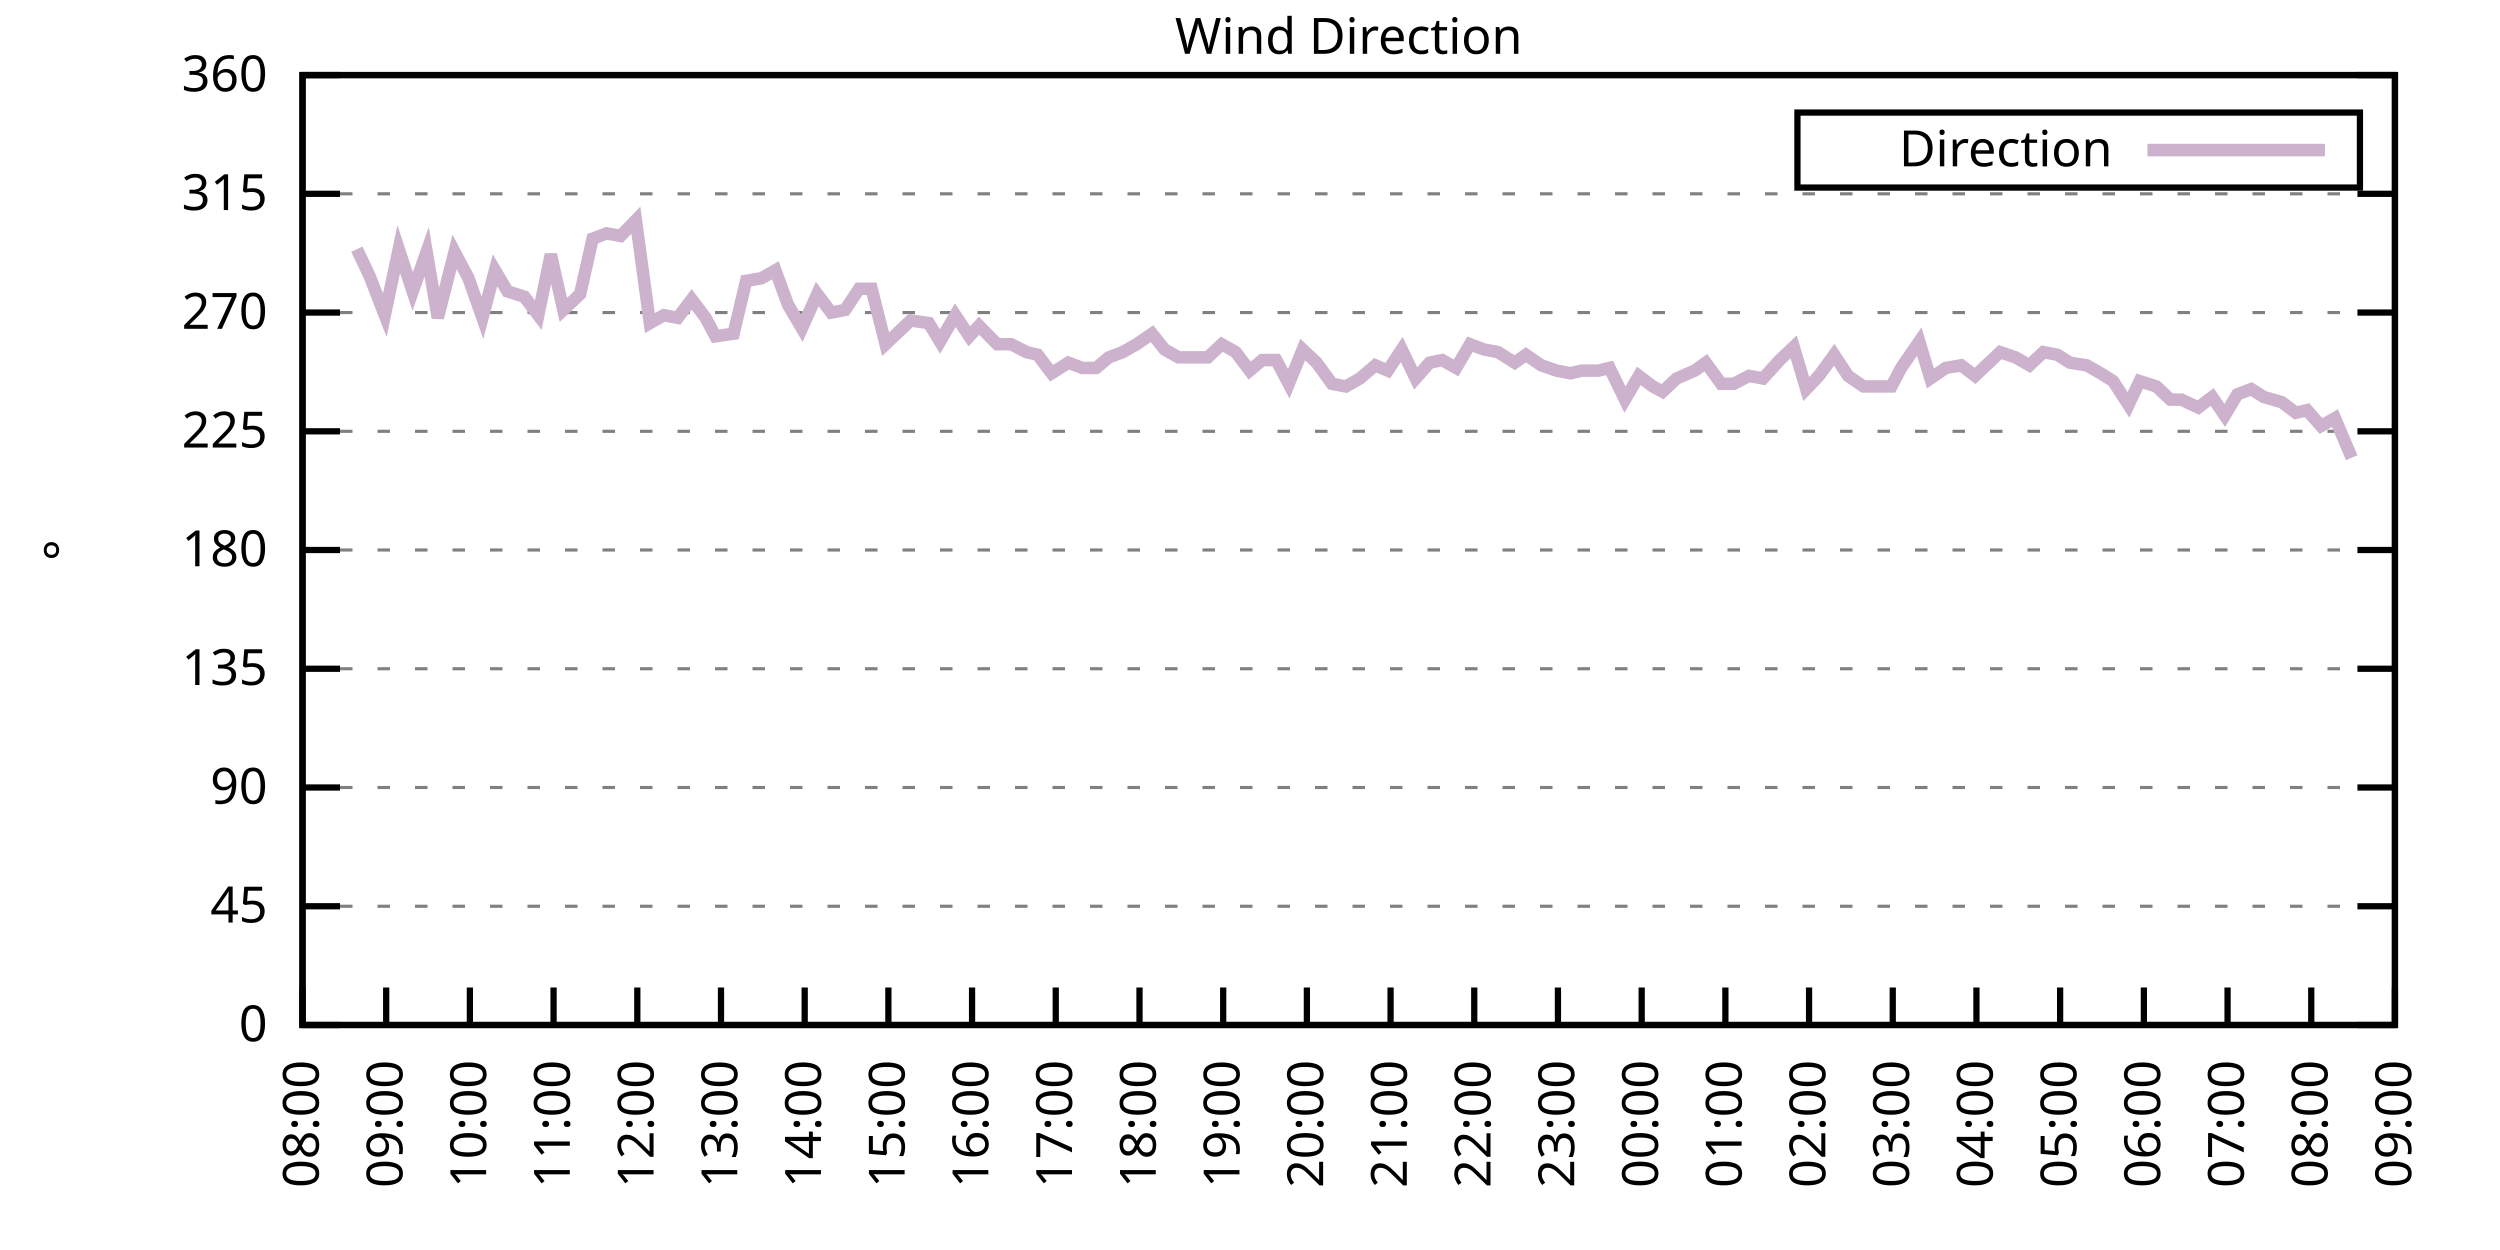
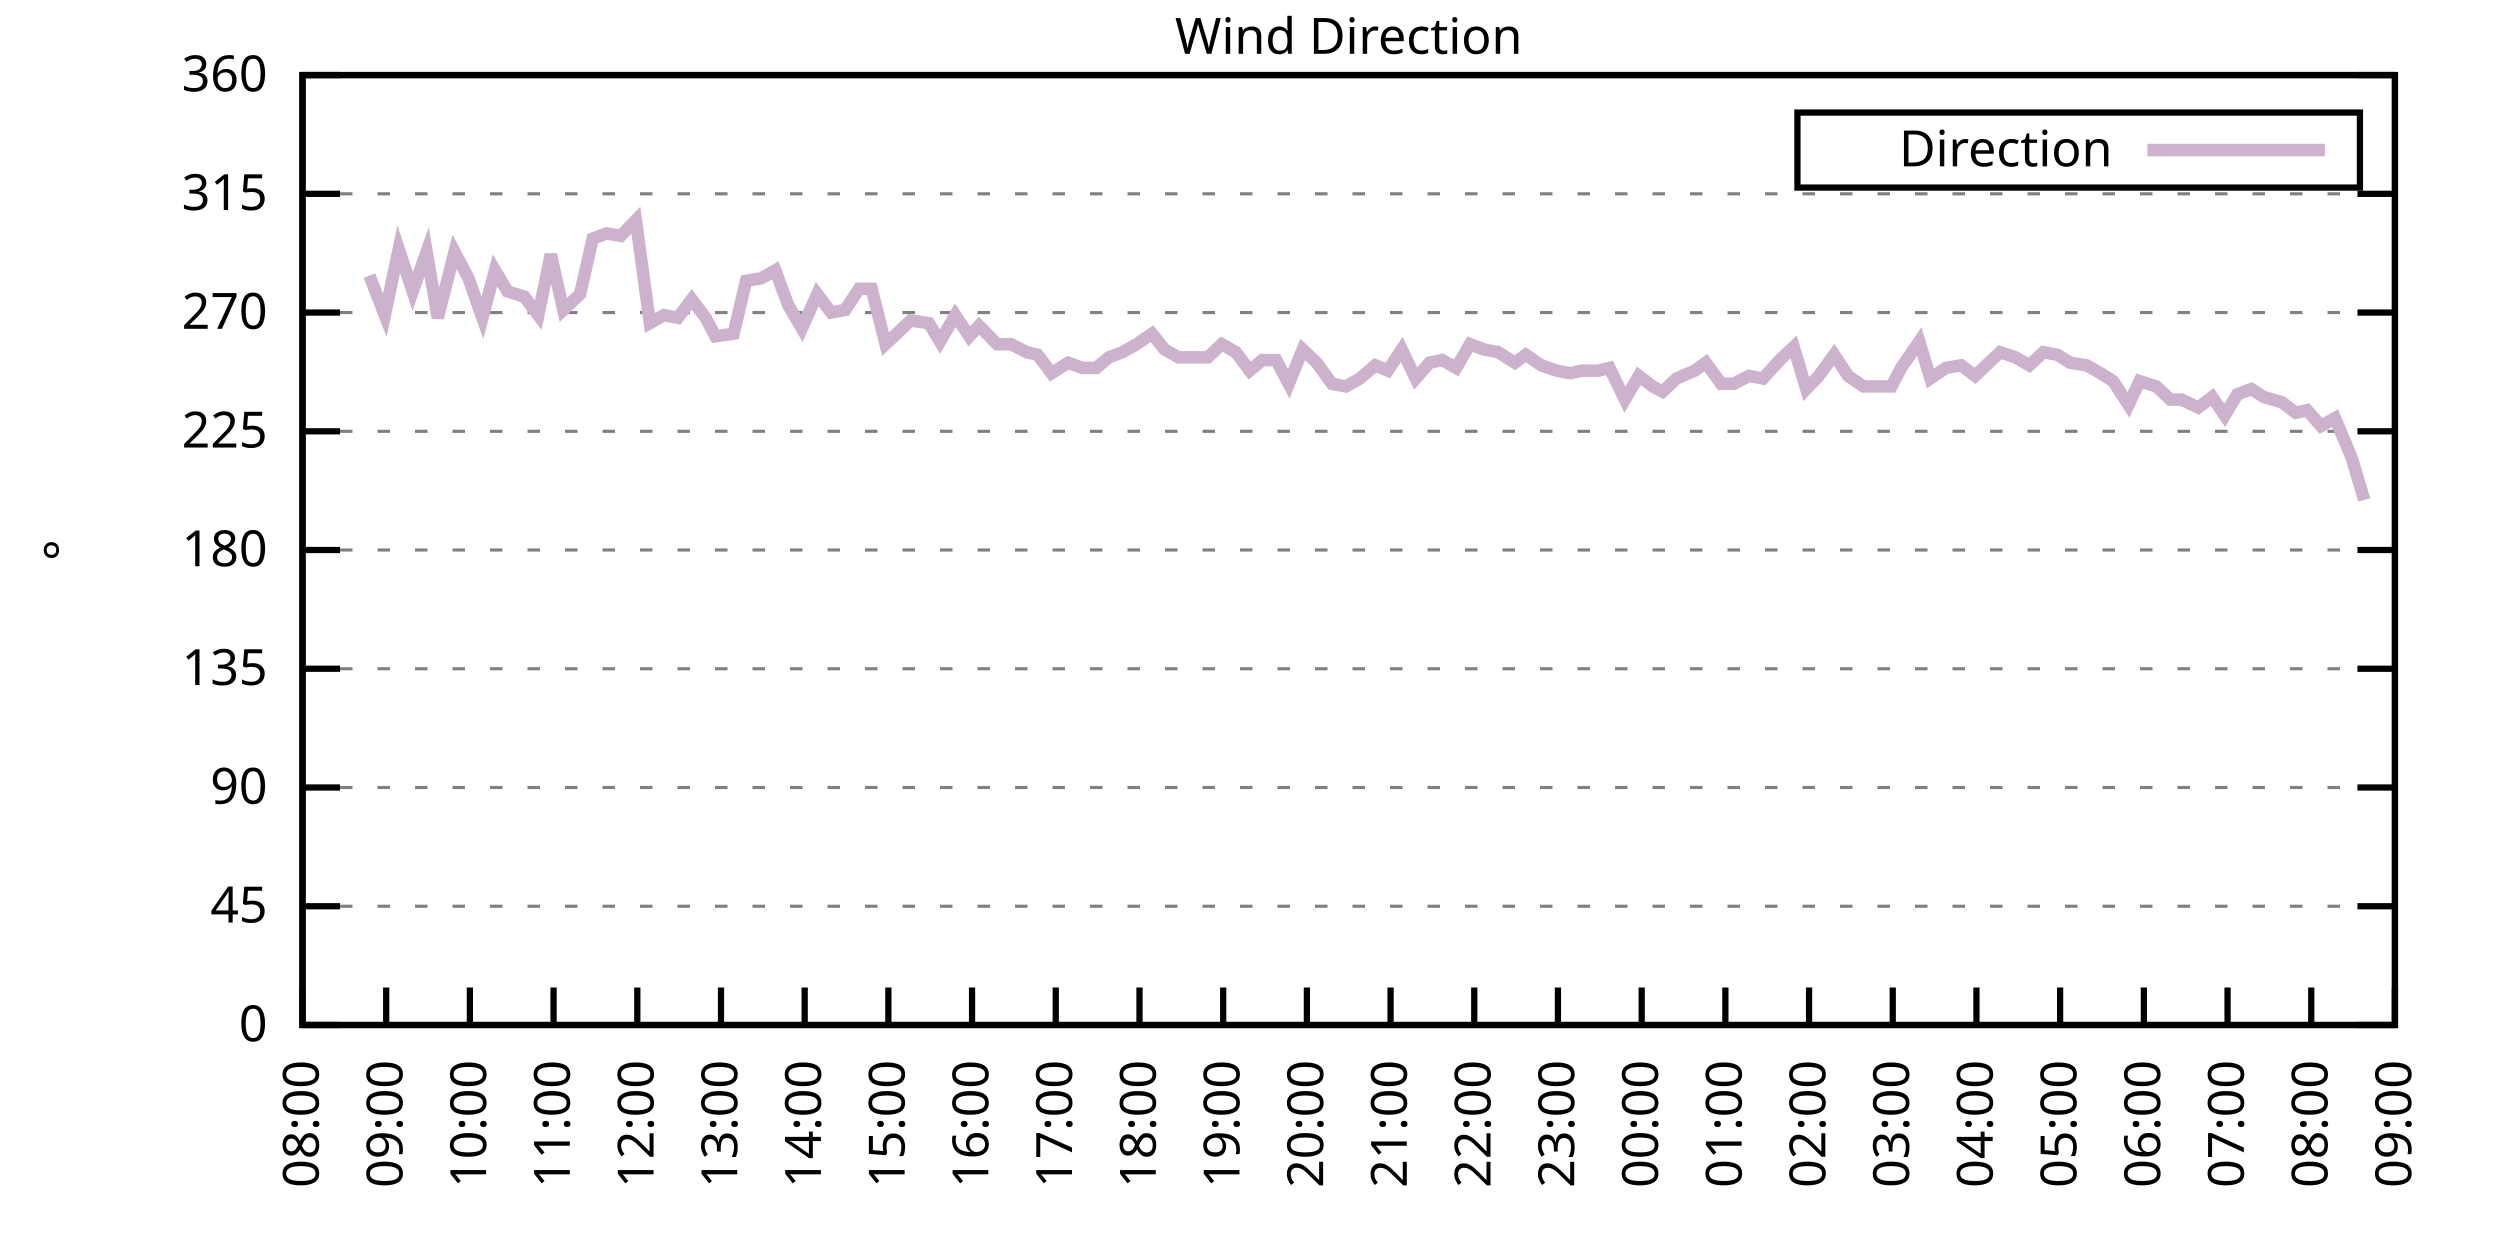
<svg xmlns="http://www.w3.org/2000/svg" xmlns:xlink="http://www.w3.org/1999/xlink" width="400" height="200" viewBox="0 0 400 200">
  <g id="gnuplot_canvas">
    <rect x="0" y="0" width="400" height="200" fill="none" />
    <defs>
      <circle id="gpDot" r="0.5" stroke-width="0.5" stroke="currentColor" />
      <path id="gpPt0" stroke-width="0.333" stroke="currentColor" d="M-1,0 h2 M0,-1 v2" />
      <path id="gpPt1" stroke-width="0.333" stroke="currentColor" d="M-1,-1 L1,1 M1,-1 L-1,1" />
      <path id="gpPt2" stroke-width="0.333" stroke="currentColor" d="M-1,0 L1,0 M0,-1 L0,1 M-1,-1 L1,1 M-1,1 L1,-1" />
      <rect id="gpPt3" stroke-width="0.333" stroke="currentColor" x="-1" y="-1" width="2" height="2" />
      <rect id="gpPt4" stroke-width="0.333" stroke="currentColor" fill="currentColor" x="-1" y="-1" width="2" height="2" />
      <circle id="gpPt5" stroke-width="0.333" stroke="currentColor" cx="0" cy="0" r="1" />
      <use xlink:href="#gpPt5" id="gpPt6" fill="currentColor" stroke="none" />
      <path id="gpPt7" stroke-width="0.333" stroke="currentColor" d="M0,-1.33 L-1.33,0.67 L1.33,0.67 z" />
      <use xlink:href="#gpPt7" id="gpPt8" fill="currentColor" stroke="none" />
      <use xlink:href="#gpPt7" id="gpPt9" stroke="currentColor" transform="rotate(180)" />
      <use xlink:href="#gpPt9" id="gpPt10" fill="currentColor" stroke="none" />
      <use xlink:href="#gpPt3" id="gpPt11" stroke="currentColor" transform="rotate(45)" />
      <use xlink:href="#gpPt11" id="gpPt12" fill="currentColor" stroke="none" />
      <path id="gpPt13" stroke-width="0.333" stroke="currentColor" d="M0,1.330 L1.265,0.411 L0.782,-1.067 L-0.782,-1.076 L-1.265,0.411 z" />
      <use xlink:href="#gpPt13" id="gpPt14" fill="currentColor" stroke="none" />
      <filter id="textbox" filterUnits="objectBoundingBox" x="0" y="0" height="1" width="1">
        <feFlood flood-color="white" flood-opacity="1" result="bgnd" />
        <feComposite in="SourceGraphic" in2="bgnd" operator="atop" />
      </filter>
      <filter id="greybox" filterUnits="objectBoundingBox" x="0" y="0" height="1" width="1">
        <feFlood flood-color="lightgrey" flood-opacity="1" result="grey" />
        <feComposite in="SourceGraphic" in2="grey" operator="atop" />
      </filter>
    </defs>
    <g fill="none" color="white" stroke="currentColor" stroke-width="1.00" stroke-linecap="butt" stroke-linejoin="miter">
</g>
    <g fill="none" color="black" stroke="currentColor" stroke-width="1.00" stroke-linecap="butt" stroke-linejoin="miter">
      <g stroke="none" shape-rendering="crispEdges">
        <polygon fill="rgb(255, 255, 255)" points="48.40,164.00 383.18,164.00 383.18,12.02 48.40,12.02 " />
      </g>
    </g>
    <g fill="none" color="black" stroke="currentColor" stroke-width="1.00" stroke-linecap="butt" stroke-linejoin="miter">
</g>
    <g fill="none" color="black" stroke="black" stroke-width="0.50" stroke-linecap="butt" stroke-linejoin="miter">
</g>
    <g fill="none" color="gray" stroke="currentColor" stroke-width="0.50" stroke-linecap="butt" stroke-linejoin="miter">
      <path stroke="gray" stroke-dasharray="2,4" class="gridline" d="M48.40,164.00 L383.19,164.00  " />
    </g>
    <g fill="none" color="gray" stroke="gray" stroke-width="1.00" stroke-linecap="butt" stroke-linejoin="miter">
</g>
    <g fill="none" color="black" stroke="currentColor" stroke-width="1.00" stroke-linecap="butt" stroke-linejoin="miter">
      <path stroke="black" d="M48.40,164.00 L54.40,164.00 M383.19,164.00 L377.19,164.00  " />
      <g transform="translate(42.80,166.60)" stroke="none" fill="black" font-family="Sans" font-size="8.00" text-anchor="end">
        <text>
          <tspan font-family="Sans"> 0</tspan>
        </text>
      </g>
    </g>
    <g fill="none" color="black" stroke="currentColor" stroke-width="1.00" stroke-linecap="butt" stroke-linejoin="miter">
</g>
    <g fill="none" color="black" stroke="black" stroke-width="0.50" stroke-linecap="butt" stroke-linejoin="miter">
</g>
    <g fill="none" color="gray" stroke="currentColor" stroke-width="0.50" stroke-linecap="butt" stroke-linejoin="miter">
      <path stroke="gray" stroke-dasharray="2,4" class="gridline" d="M48.40,145.00 L383.19,145.00  " />
    </g>
    <g fill="none" color="gray" stroke="gray" stroke-width="1.00" stroke-linecap="butt" stroke-linejoin="miter">
</g>
    <g fill="none" color="black" stroke="currentColor" stroke-width="1.00" stroke-linecap="butt" stroke-linejoin="miter">
      <path stroke="black" d="M48.40,145.00 L54.40,145.00 M383.19,145.00 L377.19,145.00  " />
      <g transform="translate(42.80,147.60)" stroke="none" fill="black" font-family="Sans" font-size="8.00" text-anchor="end">
        <text>
          <tspan font-family="Sans"> 45</tspan>
        </text>
      </g>
    </g>
    <g fill="none" color="black" stroke="currentColor" stroke-width="1.00" stroke-linecap="butt" stroke-linejoin="miter">
</g>
    <g fill="none" color="black" stroke="black" stroke-width="0.50" stroke-linecap="butt" stroke-linejoin="miter">
</g>
    <g fill="none" color="gray" stroke="currentColor" stroke-width="0.50" stroke-linecap="butt" stroke-linejoin="miter">
      <path stroke="gray" stroke-dasharray="2,4" class="gridline" d="M48.40,126.00 L383.19,126.00  " />
    </g>
    <g fill="none" color="gray" stroke="gray" stroke-width="1.00" stroke-linecap="butt" stroke-linejoin="miter">
</g>
    <g fill="none" color="black" stroke="currentColor" stroke-width="1.00" stroke-linecap="butt" stroke-linejoin="miter">
      <path stroke="black" d="M48.40,126.00 L54.40,126.00 M383.19,126.00 L377.19,126.00  " />
      <g transform="translate(42.80,128.60)" stroke="none" fill="black" font-family="Sans" font-size="8.00" text-anchor="end">
        <text>
          <tspan font-family="Sans"> 90</tspan>
        </text>
      </g>
    </g>
    <g fill="none" color="black" stroke="currentColor" stroke-width="1.00" stroke-linecap="butt" stroke-linejoin="miter">
</g>
    <g fill="none" color="black" stroke="black" stroke-width="0.50" stroke-linecap="butt" stroke-linejoin="miter">
</g>
    <g fill="none" color="gray" stroke="currentColor" stroke-width="0.50" stroke-linecap="butt" stroke-linejoin="miter">
      <path stroke="gray" stroke-dasharray="2,4" class="gridline" d="M48.40,107.00 L383.19,107.00  " />
    </g>
    <g fill="none" color="gray" stroke="gray" stroke-width="1.00" stroke-linecap="butt" stroke-linejoin="miter">
</g>
    <g fill="none" color="black" stroke="currentColor" stroke-width="1.00" stroke-linecap="butt" stroke-linejoin="miter">
      <path stroke="black" d="M48.40,107.00 L54.40,107.00 M383.19,107.00 L377.19,107.00  " />
      <g transform="translate(42.80,109.60)" stroke="none" fill="black" font-family="Sans" font-size="8.00" text-anchor="end">
        <text>
          <tspan font-family="Sans"> 135</tspan>
        </text>
      </g>
    </g>
    <g fill="none" color="black" stroke="currentColor" stroke-width="1.00" stroke-linecap="butt" stroke-linejoin="miter">
</g>
    <g fill="none" color="black" stroke="black" stroke-width="0.50" stroke-linecap="butt" stroke-linejoin="miter">
</g>
    <g fill="none" color="gray" stroke="currentColor" stroke-width="0.50" stroke-linecap="butt" stroke-linejoin="miter">
      <path stroke="gray" stroke-dasharray="2,4" class="gridline" d="M48.40,88.00 L383.19,88.00  " />
    </g>
    <g fill="none" color="gray" stroke="gray" stroke-width="1.00" stroke-linecap="butt" stroke-linejoin="miter">
</g>
    <g fill="none" color="black" stroke="currentColor" stroke-width="1.00" stroke-linecap="butt" stroke-linejoin="miter">
      <path stroke="black" d="M48.40,88.00 L54.40,88.00 M383.19,88.00 L377.19,88.00  " />
      <g transform="translate(42.80,90.60)" stroke="none" fill="black" font-family="Sans" font-size="8.00" text-anchor="end">
        <text>
          <tspan font-family="Sans"> 180</tspan>
        </text>
      </g>
    </g>
    <g fill="none" color="black" stroke="currentColor" stroke-width="1.00" stroke-linecap="butt" stroke-linejoin="miter">
</g>
    <g fill="none" color="black" stroke="black" stroke-width="0.50" stroke-linecap="butt" stroke-linejoin="miter">
</g>
    <g fill="none" color="gray" stroke="currentColor" stroke-width="0.50" stroke-linecap="butt" stroke-linejoin="miter">
      <path stroke="gray" stroke-dasharray="2,4" class="gridline" d="M48.40,69.01 L383.19,69.01  " />
    </g>
    <g fill="none" color="gray" stroke="gray" stroke-width="1.00" stroke-linecap="butt" stroke-linejoin="miter">
</g>
    <g fill="none" color="black" stroke="currentColor" stroke-width="1.00" stroke-linecap="butt" stroke-linejoin="miter">
      <path stroke="black" d="M48.40,69.01 L54.40,69.01 M383.19,69.01 L377.19,69.01  " />
      <g transform="translate(42.80,71.61)" stroke="none" fill="black" font-family="Sans" font-size="8.00" text-anchor="end">
        <text>
          <tspan font-family="Sans"> 225</tspan>
        </text>
      </g>
    </g>
    <g fill="none" color="black" stroke="currentColor" stroke-width="1.00" stroke-linecap="butt" stroke-linejoin="miter">
</g>
    <g fill="none" color="black" stroke="black" stroke-width="0.50" stroke-linecap="butt" stroke-linejoin="miter">
</g>
    <g fill="none" color="gray" stroke="currentColor" stroke-width="0.50" stroke-linecap="butt" stroke-linejoin="miter">
      <path stroke="gray" stroke-dasharray="2,4" class="gridline" d="M48.40,50.01 L383.19,50.01  " />
    </g>
    <g fill="none" color="gray" stroke="gray" stroke-width="1.00" stroke-linecap="butt" stroke-linejoin="miter">
</g>
    <g fill="none" color="black" stroke="currentColor" stroke-width="1.00" stroke-linecap="butt" stroke-linejoin="miter">
      <path stroke="black" d="M48.40,50.01 L54.40,50.01 M383.19,50.01 L377.19,50.01  " />
      <g transform="translate(42.80,52.61)" stroke="none" fill="black" font-family="Sans" font-size="8.00" text-anchor="end">
        <text>
          <tspan font-family="Sans"> 270</tspan>
        </text>
      </g>
    </g>
    <g fill="none" color="black" stroke="currentColor" stroke-width="1.00" stroke-linecap="butt" stroke-linejoin="miter">
</g>
    <g fill="none" color="black" stroke="black" stroke-width="0.50" stroke-linecap="butt" stroke-linejoin="miter">
</g>
    <g fill="none" color="gray" stroke="currentColor" stroke-width="0.50" stroke-linecap="butt" stroke-linejoin="miter">
      <path stroke="gray" stroke-dasharray="2,4" class="gridline" d="M48.40,31.01 L383.19,31.01  " />
    </g>
    <g fill="none" color="gray" stroke="gray" stroke-width="1.00" stroke-linecap="butt" stroke-linejoin="miter">
</g>
    <g fill="none" color="black" stroke="currentColor" stroke-width="1.00" stroke-linecap="butt" stroke-linejoin="miter">
      <path stroke="black" d="M48.40,31.01 L54.40,31.01 M383.19,31.01 L377.19,31.01  " />
      <g transform="translate(42.80,33.61)" stroke="none" fill="black" font-family="Sans" font-size="8.00" text-anchor="end">
        <text>
          <tspan font-family="Sans"> 315</tspan>
        </text>
      </g>
    </g>
    <g fill="none" color="black" stroke="currentColor" stroke-width="1.00" stroke-linecap="butt" stroke-linejoin="miter">
</g>
    <g fill="none" color="black" stroke="black" stroke-width="0.50" stroke-linecap="butt" stroke-linejoin="miter">
</g>
    <g fill="none" color="gray" stroke="currentColor" stroke-width="0.50" stroke-linecap="butt" stroke-linejoin="miter">
      <path stroke="gray" stroke-dasharray="2,4" class="gridline" d="M48.40,12.01 L383.19,12.01  " />
    </g>
    <g fill="none" color="gray" stroke="gray" stroke-width="1.00" stroke-linecap="butt" stroke-linejoin="miter">
</g>
    <g fill="none" color="black" stroke="currentColor" stroke-width="1.00" stroke-linecap="butt" stroke-linejoin="miter">
      <path stroke="black" d="M48.40,12.01 L54.40,12.01 M383.19,12.01 L377.19,12.01  " />
      <g transform="translate(42.80,14.61)" stroke="none" fill="black" font-family="Sans" font-size="8.00" text-anchor="end">
        <text>
          <tspan font-family="Sans"> 360</tspan>
        </text>
      </g>
    </g>
    <g fill="none" color="black" stroke="currentColor" stroke-width="1.00" stroke-linecap="butt" stroke-linejoin="miter">
      <path stroke="black" d="M48.40,164.00 L48.40,158.00  " />
      <g transform="translate(51.00,169.60) rotate(270.00)" stroke="none" fill="black" font-family="Sans" font-size="8.00" text-anchor="end">
        <text>
          <tspan font-family="Sans">08:00</tspan>
        </text>
      </g>
    </g>
    <g fill="none" color="black" stroke="currentColor" stroke-width="1.00" stroke-linecap="butt" stroke-linejoin="miter">
      <path stroke="black" d="M61.79,164.00 L61.79,158.00  " />
      <g transform="translate(64.39,169.60) rotate(270.00)" stroke="none" fill="black" font-family="Sans" font-size="8.00" text-anchor="end">
        <text>
          <tspan font-family="Sans">09:00</tspan>
        </text>
      </g>
    </g>
    <g fill="none" color="black" stroke="currentColor" stroke-width="1.00" stroke-linecap="butt" stroke-linejoin="miter">
      <path stroke="black" d="M75.18,164.00 L75.18,158.00  " />
      <g transform="translate(77.78,169.60) rotate(270.00)" stroke="none" fill="black" font-family="Sans" font-size="8.00" text-anchor="end">
        <text>
          <tspan font-family="Sans">10:00</tspan>
        </text>
      </g>
    </g>
    <g fill="none" color="black" stroke="currentColor" stroke-width="1.00" stroke-linecap="butt" stroke-linejoin="miter">
      <path stroke="black" d="M88.57,164.00 L88.57,158.00  " />
      <g transform="translate(91.17,169.60) rotate(270.00)" stroke="none" fill="black" font-family="Sans" font-size="8.00" text-anchor="end">
        <text>
          <tspan font-family="Sans">11:00</tspan>
        </text>
      </g>
    </g>
    <g fill="none" color="black" stroke="currentColor" stroke-width="1.00" stroke-linecap="butt" stroke-linejoin="miter">
      <path stroke="black" d="M101.97,164.00 L101.97,158.00  " />
      <g transform="translate(104.57,169.60) rotate(270.00)" stroke="none" fill="black" font-family="Sans" font-size="8.00" text-anchor="end">
        <text>
          <tspan font-family="Sans">12:00</tspan>
        </text>
      </g>
    </g>
    <g fill="none" color="black" stroke="currentColor" stroke-width="1.00" stroke-linecap="butt" stroke-linejoin="miter">
      <path stroke="black" d="M115.36,164.00 L115.36,158.00  " />
      <g transform="translate(117.96,169.60) rotate(270.00)" stroke="none" fill="black" font-family="Sans" font-size="8.00" text-anchor="end">
        <text>
          <tspan font-family="Sans">13:00</tspan>
        </text>
      </g>
    </g>
    <g fill="none" color="black" stroke="currentColor" stroke-width="1.00" stroke-linecap="butt" stroke-linejoin="miter">
      <path stroke="black" d="M128.75,164.00 L128.75,158.00  " />
      <g transform="translate(131.35,169.60) rotate(270.00)" stroke="none" fill="black" font-family="Sans" font-size="8.00" text-anchor="end">
        <text>
          <tspan font-family="Sans">14:00</tspan>
        </text>
      </g>
    </g>
    <g fill="none" color="black" stroke="currentColor" stroke-width="1.00" stroke-linecap="butt" stroke-linejoin="miter">
      <path stroke="black" d="M142.14,164.00 L142.14,158.00  " />
      <g transform="translate(144.74,169.60) rotate(270.00)" stroke="none" fill="black" font-family="Sans" font-size="8.00" text-anchor="end">
        <text>
          <tspan font-family="Sans">15:00</tspan>
        </text>
      </g>
    </g>
    <g fill="none" color="black" stroke="currentColor" stroke-width="1.00" stroke-linecap="butt" stroke-linejoin="miter">
      <path stroke="black" d="M155.53,164.00 L155.53,158.00  " />
      <g transform="translate(158.13,169.60) rotate(270.00)" stroke="none" fill="black" font-family="Sans" font-size="8.00" text-anchor="end">
        <text>
          <tspan font-family="Sans">16:00</tspan>
        </text>
      </g>
    </g>
    <g fill="none" color="black" stroke="currentColor" stroke-width="1.00" stroke-linecap="butt" stroke-linejoin="miter">
      <path stroke="black" d="M168.92,164.00 L168.92,158.00  " />
      <g transform="translate(171.52,169.60) rotate(270.00)" stroke="none" fill="black" font-family="Sans" font-size="8.00" text-anchor="end">
        <text>
          <tspan font-family="Sans">17:00</tspan>
        </text>
      </g>
    </g>
    <g fill="none" color="black" stroke="currentColor" stroke-width="1.00" stroke-linecap="butt" stroke-linejoin="miter">
      <path stroke="black" d="M182.32,164.00 L182.32,158.00  " />
      <g transform="translate(184.92,169.60) rotate(270.00)" stroke="none" fill="black" font-family="Sans" font-size="8.00" text-anchor="end">
        <text>
          <tspan font-family="Sans">18:00</tspan>
        </text>
      </g>
    </g>
    <g fill="none" color="black" stroke="currentColor" stroke-width="1.00" stroke-linecap="butt" stroke-linejoin="miter">
      <path stroke="black" d="M195.71,164.00 L195.71,158.00  " />
      <g transform="translate(198.31,169.60) rotate(270.00)" stroke="none" fill="black" font-family="Sans" font-size="8.00" text-anchor="end">
        <text>
          <tspan font-family="Sans">19:00</tspan>
        </text>
      </g>
    </g>
    <g fill="none" color="black" stroke="currentColor" stroke-width="1.00" stroke-linecap="butt" stroke-linejoin="miter">
      <path stroke="black" d="M209.10,164.00 L209.10,158.00  " />
      <g transform="translate(211.70,169.60) rotate(270.00)" stroke="none" fill="black" font-family="Sans" font-size="8.00" text-anchor="end">
        <text>
          <tspan font-family="Sans">20:00</tspan>
        </text>
      </g>
    </g>
    <g fill="none" color="black" stroke="currentColor" stroke-width="1.00" stroke-linecap="butt" stroke-linejoin="miter">
      <path stroke="black" d="M222.49,164.00 L222.49,158.00  " />
      <g transform="translate(225.09,169.60) rotate(270.00)" stroke="none" fill="black" font-family="Sans" font-size="8.00" text-anchor="end">
        <text>
          <tspan font-family="Sans">21:00</tspan>
        </text>
      </g>
    </g>
    <g fill="none" color="black" stroke="currentColor" stroke-width="1.00" stroke-linecap="butt" stroke-linejoin="miter">
      <path stroke="black" d="M235.88,164.00 L235.88,158.00  " />
      <g transform="translate(238.48,169.60) rotate(270.00)" stroke="none" fill="black" font-family="Sans" font-size="8.00" text-anchor="end">
        <text>
          <tspan font-family="Sans">22:00</tspan>
        </text>
      </g>
    </g>
    <g fill="none" color="black" stroke="currentColor" stroke-width="1.00" stroke-linecap="butt" stroke-linejoin="miter">
      <path stroke="black" d="M249.27,164.00 L249.27,158.00  " />
      <g transform="translate(251.87,169.60) rotate(270.00)" stroke="none" fill="black" font-family="Sans" font-size="8.00" text-anchor="end">
        <text>
          <tspan font-family="Sans">23:00</tspan>
        </text>
      </g>
    </g>
    <g fill="none" color="black" stroke="currentColor" stroke-width="1.00" stroke-linecap="butt" stroke-linejoin="miter">
      <path stroke="black" d="M262.67,164.00 L262.67,158.00  " />
      <g transform="translate(265.27,169.60) rotate(270.00)" stroke="none" fill="black" font-family="Sans" font-size="8.00" text-anchor="end">
        <text>
          <tspan font-family="Sans">00:00</tspan>
        </text>
      </g>
    </g>
    <g fill="none" color="black" stroke="currentColor" stroke-width="1.00" stroke-linecap="butt" stroke-linejoin="miter">
      <path stroke="black" d="M276.06,164.00 L276.06,158.00  " />
      <g transform="translate(278.66,169.60) rotate(270.00)" stroke="none" fill="black" font-family="Sans" font-size="8.00" text-anchor="end">
        <text>
          <tspan font-family="Sans">01:00</tspan>
        </text>
      </g>
    </g>
    <g fill="none" color="black" stroke="currentColor" stroke-width="1.00" stroke-linecap="butt" stroke-linejoin="miter">
      <path stroke="black" d="M289.45,164.00 L289.45,158.00  " />
      <g transform="translate(292.05,169.60) rotate(270.00)" stroke="none" fill="black" font-family="Sans" font-size="8.00" text-anchor="end">
        <text>
          <tspan font-family="Sans">02:00</tspan>
        </text>
      </g>
    </g>
    <g fill="none" color="black" stroke="currentColor" stroke-width="1.00" stroke-linecap="butt" stroke-linejoin="miter">
      <path stroke="black" d="M302.84,164.00 L302.84,158.00  " />
      <g transform="translate(305.44,169.60) rotate(270.00)" stroke="none" fill="black" font-family="Sans" font-size="8.00" text-anchor="end">
        <text>
          <tspan font-family="Sans">03:00</tspan>
        </text>
      </g>
    </g>
    <g fill="none" color="black" stroke="currentColor" stroke-width="1.00" stroke-linecap="butt" stroke-linejoin="miter">
      <path stroke="black" d="M316.23,164.00 L316.23,158.00  " />
      <g transform="translate(318.83,169.60) rotate(270.00)" stroke="none" fill="black" font-family="Sans" font-size="8.00" text-anchor="end">
        <text>
          <tspan font-family="Sans">04:00</tspan>
        </text>
      </g>
    </g>
    <g fill="none" color="black" stroke="currentColor" stroke-width="1.00" stroke-linecap="butt" stroke-linejoin="miter">
      <path stroke="black" d="M329.62,164.00 L329.62,158.00  " />
      <g transform="translate(332.22,169.60) rotate(270.00)" stroke="none" fill="black" font-family="Sans" font-size="8.00" text-anchor="end">
        <text>
          <tspan font-family="Sans">05:00</tspan>
        </text>
      </g>
    </g>
    <g fill="none" color="black" stroke="currentColor" stroke-width="1.00" stroke-linecap="butt" stroke-linejoin="miter">
      <path stroke="black" d="M343.02,164.00 L343.02,158.00  " />
      <g transform="translate(345.62,169.60) rotate(270.00)" stroke="none" fill="black" font-family="Sans" font-size="8.00" text-anchor="end">
        <text>
          <tspan font-family="Sans">06:00</tspan>
        </text>
      </g>
    </g>
    <g fill="none" color="black" stroke="currentColor" stroke-width="1.00" stroke-linecap="butt" stroke-linejoin="miter">
      <path stroke="black" d="M356.41,164.00 L356.41,158.00  " />
      <g transform="translate(359.01,169.60) rotate(270.00)" stroke="none" fill="black" font-family="Sans" font-size="8.00" text-anchor="end">
        <text>
          <tspan font-family="Sans">07:00</tspan>
        </text>
      </g>
    </g>
    <g fill="none" color="black" stroke="currentColor" stroke-width="1.00" stroke-linecap="butt" stroke-linejoin="miter">
      <path stroke="black" d="M369.80,164.00 L369.80,158.00  " />
      <g transform="translate(372.40,169.60) rotate(270.00)" stroke="none" fill="black" font-family="Sans" font-size="8.00" text-anchor="end">
        <text>
          <tspan font-family="Sans">08:00</tspan>
        </text>
      </g>
    </g>
    <g fill="none" color="black" stroke="currentColor" stroke-width="1.00" stroke-linecap="butt" stroke-linejoin="miter">
      <path stroke="black" d="M383.19,164.00 L383.19,158.00  " />
      <g transform="translate(385.79,169.60) rotate(270.00)" stroke="none" fill="black" font-family="Sans" font-size="8.00" text-anchor="end">
        <text>
          <tspan font-family="Sans">09:00</tspan>
        </text>
      </g>
    </g>
    <g fill="none" color="black" stroke="currentColor" stroke-width="1.00" stroke-linecap="butt" stroke-linejoin="miter">
</g>
    <g fill="none" color="black" stroke="currentColor" stroke-width="1.00" stroke-linecap="butt" stroke-linejoin="miter">
      <path stroke="black" d="M48.40,12.01 L48.40,164.00 L383.19,164.00 L383.19,12.01 L48.40,12.01 Z  " />
    </g>
    <g fill="none" color="black" stroke="currentColor" stroke-width="1.00" stroke-linecap="butt" stroke-linejoin="miter">
</g>
    <g fill="none" color="black" stroke="currentColor" stroke-width="1.00" stroke-linecap="butt" stroke-linejoin="miter">
      <path stroke="black" d="M287.59,30.01 L287.59,18.01 L377.59,18.01 L377.59,30.01 L287.59,30.01 Z  " />
    </g>
    <g id="Wind_direction_plot_1">
      <g fill="none" color="white" stroke="black" stroke-width="2.00" stroke-linecap="butt" stroke-linejoin="miter">
</g>
      <g fill="none" color="black" stroke="currentColor" stroke-width="2.00" stroke-linecap="butt" stroke-linejoin="miter">
        <g transform="translate(337.99,26.61)" stroke="none" fill="black" font-family="Sans" font-size="8.00" text-anchor="end">
          <text>
            <tspan font-family="Sans">Direction</tspan>
          </text>
        </g>
      </g>
      <g fill="none" color="black" stroke="currentColor" stroke-width="2.00" stroke-linecap="butt" stroke-linejoin="miter">
-         <path stroke="rgb(204, 178, 204)" d="M343.59,24.01 L371.99,24.01 M57.10,39.87 L59.11,44.10 L61.57,50.43 L63.80,39.87 L66.03,46.63 L68.26,40.30   L70.05,50.85 L72.73,40.30 L74.96,44.52 L77.19,50.85 L79.20,43.25 L81.21,46.63 L83.89,47.47 L86.12,50.43   L88.13,40.72 L90.14,49.59 L92.82,47.05 L94.82,38.19 L97.06,37.34 L99.29,37.76 L101.74,35.23 L103.98,51.70   L106.21,50.43 L108.44,50.85 L110.67,47.90 L112.90,50.85 L114.47,53.81 L117.37,53.39 L119.38,44.94 L121.83,44.52   L124.06,43.25 L126.07,48.74 L128.30,52.54 L130.76,47.05 L132.99,50.01 L135.22,49.59 L137.45,46.21 L139.46,46.21   L141.69,55.07 L143.93,52.96 L145.71,51.27 L148.61,51.70 L150.40,54.65 L152.85,50.43 L155.09,53.81 L156.65,52.12   L159.55,55.07 L161.78,55.07 L164.24,56.34 L166.02,56.76 L168.25,59.72 L170.93,58.03 L173.17,58.87 L175.40,58.87   L177.41,57.18 L179.64,56.34 L181.87,55.07 L184.32,53.39 L186.33,55.92 L188.57,57.18 L190.80,57.18 L193.25,57.18   L195.48,55.07 L197.72,56.34 L199.95,59.30 L201.96,57.61 L204.19,57.61 L206.20,61.41 L208.43,55.92 L210.66,58.03   L213.12,61.41 L215.35,61.83 L217.58,60.56 L220.04,58.45 L222.04,59.30 L224.28,55.92 L226.51,60.56 L228.74,58.03   L230.75,57.61 L232.98,58.87 L235.21,55.07 L237.44,55.92 L239.68,56.34 L242.36,58.03 L244.14,56.76 L246.60,58.45   L249.05,59.30 L251.28,59.72 L253.07,59.30 L255.75,59.30 L257.53,58.87 L259.99,63.94 L262.22,60.14 L264.45,61.83   L266.01,62.67 L268.25,60.56 L271.15,59.30 L272.93,58.03 L275.39,61.41 L277.40,61.41 L279.85,60.14 L282.08,60.56   L284.76,57.61 L286.99,55.50 L289.00,62.25 L291.01,60.14 L293.47,56.76 L295.70,60.14 L298.15,61.83 L299.94,61.83   L302.62,61.83 L304.18,58.87 L307.08,54.65 L308.87,60.56 L311.32,58.87 L313.78,58.45 L316.01,60.14 L318.24,58.03   L320.03,56.34 L322.48,57.18 L324.71,58.45 L326.95,56.34 L329.18,56.76 L331.19,58.03 L333.86,58.45 L336.10,59.72   L338.10,60.98 L340.56,64.78 L342.35,60.98 L345.02,61.83 L347.26,63.94 L349.04,63.94 L351.72,65.21 L353.95,63.52   L355.96,66.47 L357.97,63.10 L360.20,62.25 L362.21,63.52 L365.11,64.36 L367.34,66.05 L369.13,65.63 L371.36,68.16   L373.59,66.90 L376.27,73.23  " />
+         <path stroke="rgb(204, 178, 204)" d="M343.59,24.01 L371.99,24.01 M59.11,44.10 L61.57,50.43 L63.80,39.87 L66.03,46.63 L68.26,40.30 L70.05,50.85   L72.73,40.30 L74.96,44.52 L77.19,50.85 L79.20,43.25 L81.21,46.63 L83.89,47.47 L86.12,50.43 L88.13,40.72   L90.14,49.59 L92.82,47.05 L94.82,38.19 L97.06,37.34 L99.29,37.76 L101.74,35.23 L103.98,51.70 L106.21,50.43   L108.44,50.85 L110.67,47.90 L112.90,50.85 L114.47,53.81 L117.37,53.39 L119.38,44.94 L121.83,44.52 L124.06,43.25   L126.07,48.74 L128.30,52.54 L130.76,47.05 L132.99,50.01 L135.22,49.59 L137.45,46.21 L139.46,46.21 L141.69,55.07   L143.93,52.96 L145.71,51.27 L148.61,51.70 L150.40,54.65 L152.85,50.43 L155.09,53.81 L156.65,52.12 L159.55,55.07   L161.78,55.07 L164.24,56.34 L166.02,56.76 L168.25,59.72 L170.93,58.03 L173.17,58.87 L175.40,58.87 L177.41,57.18   L179.64,56.34 L181.87,55.07 L184.32,53.39 L186.33,55.92 L188.57,57.18 L190.80,57.18 L193.25,57.18 L195.48,55.07   L197.72,56.34 L199.95,59.30 L201.96,57.61 L204.19,57.61 L206.20,61.41 L208.43,55.92 L210.66,58.03 L213.12,61.41   L215.35,61.83 L217.58,60.56 L220.04,58.45 L222.04,59.30 L224.28,55.92 L226.51,60.56 L228.74,58.03 L230.75,57.61   L232.98,58.87 L235.21,55.07 L237.44,55.92 L239.68,56.34 L242.36,58.03 L244.14,56.76 L246.60,58.45 L249.05,59.30   L251.28,59.72 L253.07,59.30 L255.75,59.30 L257.53,58.87 L259.99,63.94 L262.22,60.14 L264.45,61.83 L266.01,62.67   L268.25,60.56 L271.15,59.30 L272.93,58.03 L275.39,61.41 L277.40,61.41 L279.85,60.14 L282.08,60.56 L284.76,57.61   L286.99,55.50 L289.00,62.25 L291.01,60.14 L293.47,56.76 L295.70,60.14 L298.15,61.83 L299.94,61.83 L302.62,61.83   L304.18,58.87 L307.08,54.65 L308.87,60.56 L311.32,58.87 L313.78,58.45 L316.01,60.14 L318.24,58.03 L320.03,56.34   L322.48,57.18 L324.71,58.45 L326.95,56.34 L329.18,56.76 L331.19,58.03 L333.86,58.45 L336.10,59.72 L338.10,60.98   L340.56,64.78 L342.35,60.98 L345.02,61.83 L347.26,63.94 L349.04,63.94 L351.72,65.21 L353.95,63.52 L355.96,66.47   L357.97,63.10 L360.20,62.25 L362.21,63.52 L365.11,64.36 L367.34,66.05 L369.13,65.63 L371.36,68.16 L373.59,66.90   L376.27,73.23 L378.28,79.98  " />
      </g>
    </g>
    <g fill="none" color="black" stroke="currentColor" stroke-width="2.00" stroke-linecap="butt" stroke-linejoin="miter">
</g>
    <g fill="none" color="black" stroke="black" stroke-width="1.00" stroke-linecap="butt" stroke-linejoin="miter">
</g>
    <g fill="none" color="black" stroke="currentColor" stroke-width="1.00" stroke-linecap="butt" stroke-linejoin="miter">
      <path stroke="black" d="M48.40,12.01 L48.40,164.00 L383.19,164.00 L383.19,12.01 L48.40,12.01 Z  " />
      <g transform="translate(12.80,88.01) rotate(270.00)" stroke="none" fill="black" font-family="Sans" font-size="8.00" text-anchor="middle">
        <text>
          <tspan font-family="Sans">°</tspan>
        </text>
      </g>
    </g>
    <g fill="none" color="black" stroke="currentColor" stroke-width="1.00" stroke-linecap="butt" stroke-linejoin="miter">
</g>
    <g fill="none" color="black" stroke="currentColor" stroke-width="1.00" stroke-linecap="butt" stroke-linejoin="miter">
      <g transform="translate(215.79,8.61)" stroke="none" fill="black" font-family="Sans" font-size="8.00" text-anchor="middle">
        <text>
          <tspan font-family="Sans">Wind Direction</tspan>
        </text>
      </g>
    </g>
    <g fill="none" color="black" stroke="currentColor" stroke-width="1.00" stroke-linecap="butt" stroke-linejoin="miter">
</g>
  </g>
</svg>
